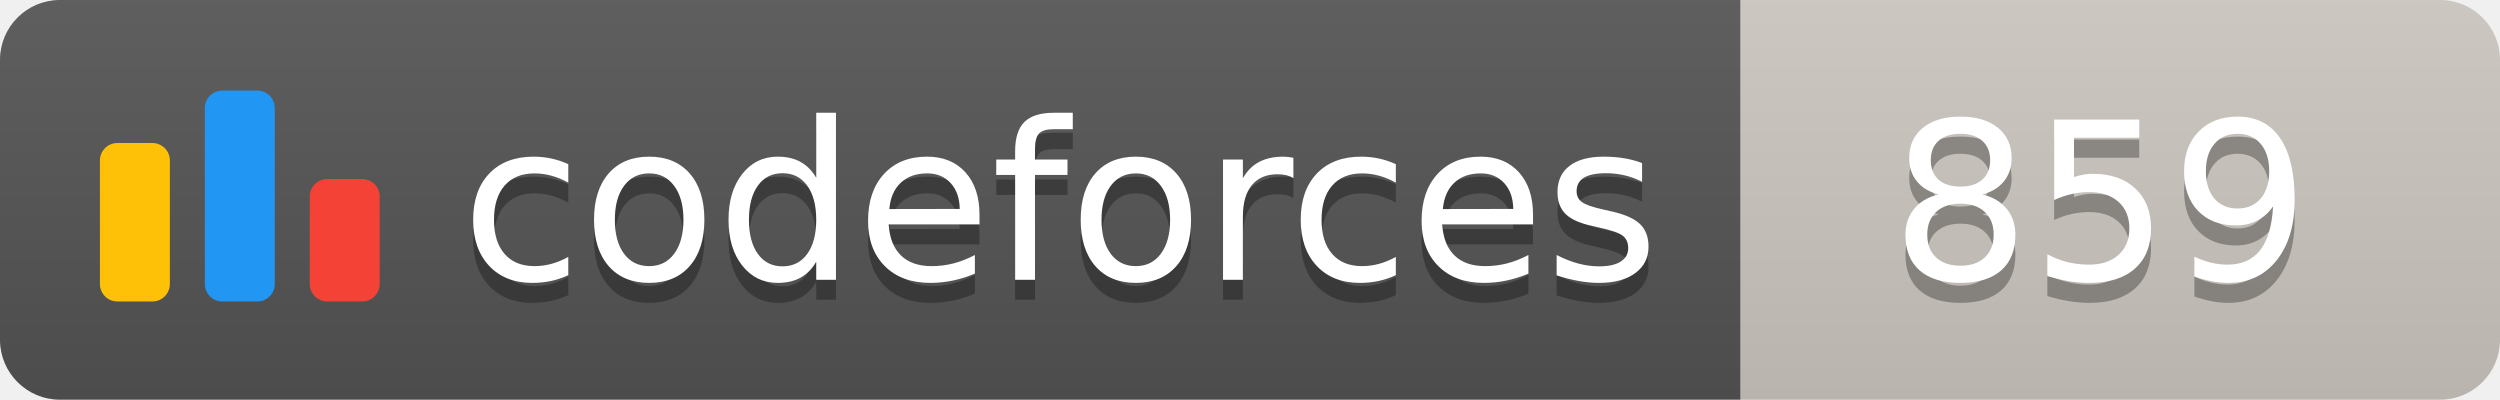
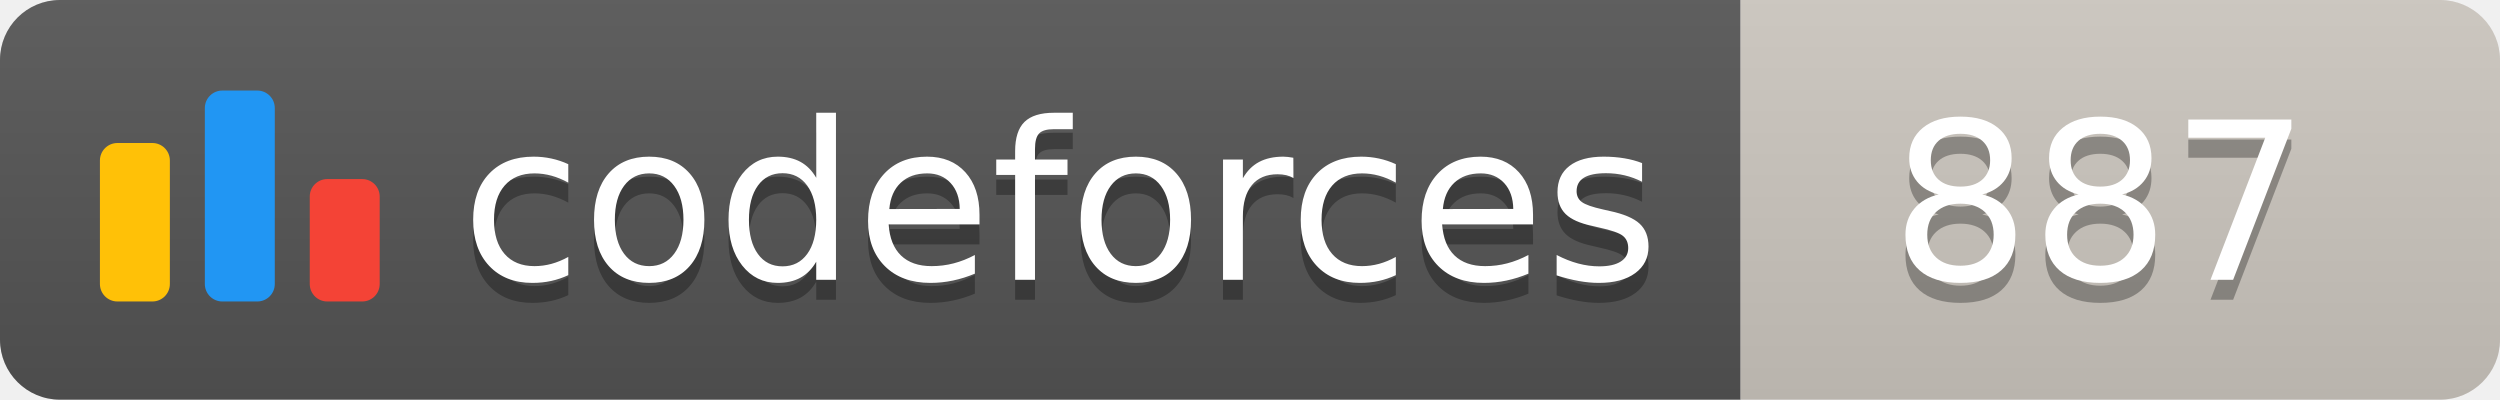
<svg xmlns="http://www.w3.org/2000/svg" width="125.1" height="20">
  <linearGradient id="smooth" x2="0" y2="100%">
    <stop offset="0" stop-color="#bbb" stop-opacity=".1" />
    <stop offset="1" stop-opacity=".1" />
  </linearGradient>
  <clipPath id="round">
    <rect width="125.1" height="20" rx="3" fill="#fff" />
  </clipPath>
  <g clip-path="url(#round)">
    <rect width="87.1" height="20" fill="#555" />
    <rect x="87.1" width="38.0" height="20" fill="#cec8c1" />
    <rect width="125.1" height="20" fill="url(#smooth)" />
  </g>
  <g fill="#fff" text-anchor="middle" font-family="DejaVu Sans,Verdana,Geneva,sans-serif" font-size="110">
    <svg x="5" y="3" class="logo" width="14" height="14" viewBox="0 0 32 25" fill="none">
      <rect y="6" width="8" height="18.125" rx="2" fill="#FFC107" />
      <rect x="24" y="10.125" width="8" height="14" rx="2" fill="#F44336" />
      <rect x="12" width="8" height="24.125" rx="2" fill="#2196F3" />
    </svg>
    <text x="530.5" y="150" fill="#010101" fill-opacity=".3" transform="scale(0.1)" textLength="601.0" lengthAdjust="spacing">codeforces
        </text>
    <text x="530.5" y="140" transform="scale(0.1)" textLength="601.0" lengthAdjust="spacing">codeforces</text>
-     <text x="1051.0" y="150" fill="#010101" fill-opacity=".3" transform="scale(0.1)" textLength="280.0" lengthAdjust="spacing">859
+     <text x="1051.0" y="150" fill="#010101" fill-opacity=".3" transform="scale(0.1)" textLength="280.0" lengthAdjust="spacing">887
        </text>
-     <text x="1051.0" y="140" transform="scale(0.1)" textLength="280.0" lengthAdjust="spacing">859</text>
+     <text x="1051.0" y="140" transform="scale(0.1)" textLength="280.0" lengthAdjust="spacing">887</text>
  </g>
</svg>
